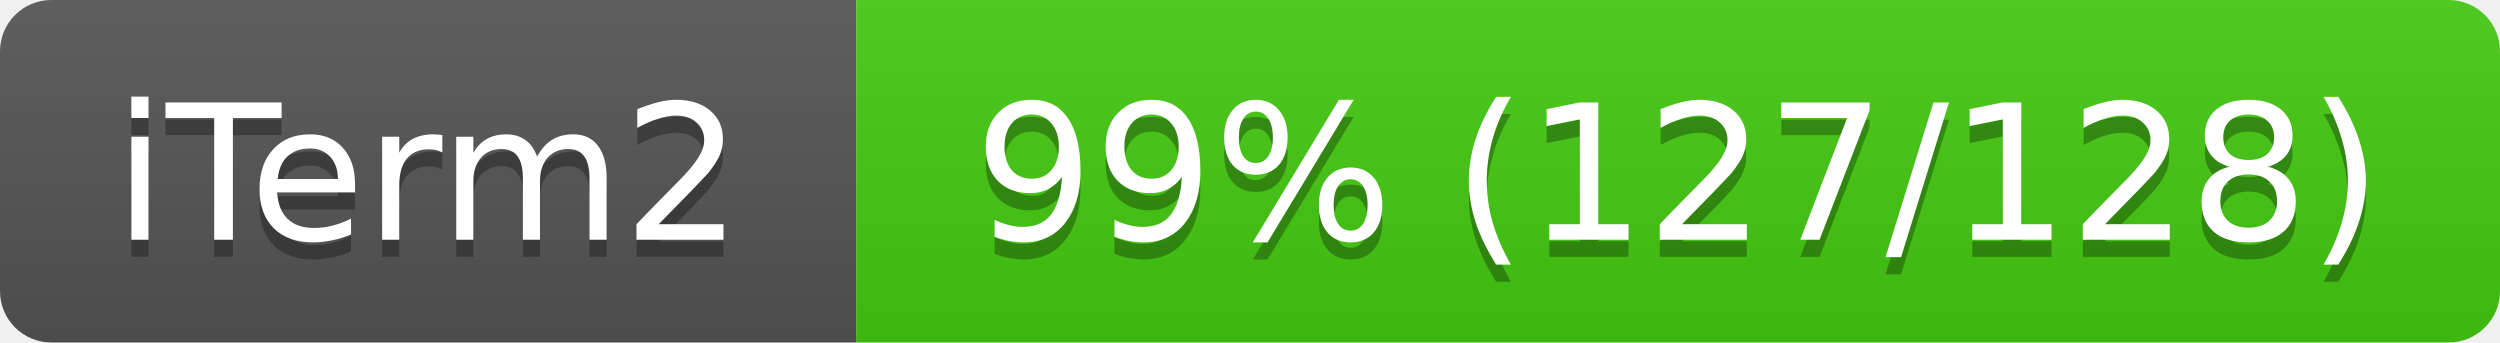
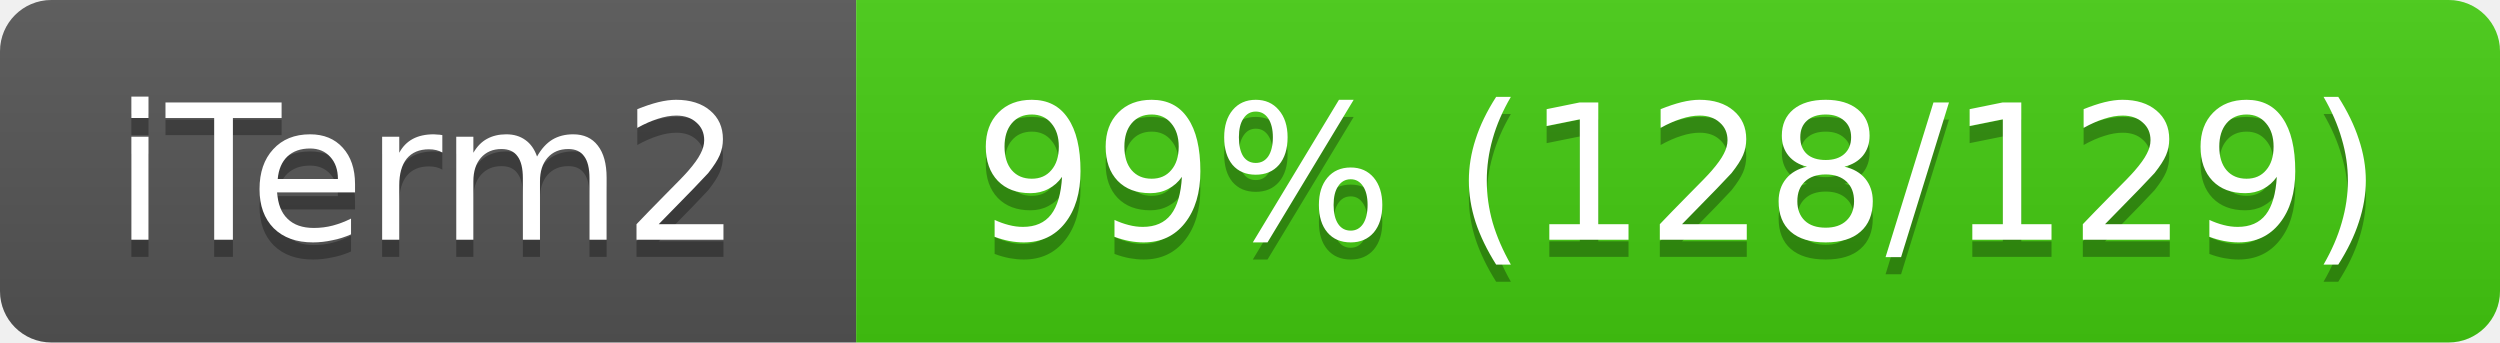
<svg xmlns="http://www.w3.org/2000/svg" width="146" height="20">
  <linearGradient id="s" x2="0" y2="100%">
    <stop offset="0" stop-color="#bbb" stop-opacity=".1" />
    <stop offset="1" stop-opacity=".1" />
  </linearGradient>
  <clipPath id="r">
    <rect width="146" height="20" rx="3" fill="#fff" />
  </clipPath>
  <g clip-path="url(#r)">
    <rect width="50" height="20" fill="#555" />
    <rect x="50" width="96" height="20" fill="#4c1" />
    <rect width="146" height="20" fill="url(#s)" />
  </g>
  <g fill="#fff" text-anchor="middle" font-family="Verdana,Geneva,DejaVu Sans,sans-serif" font-size="11">
    <text x="25" y="15" fill="#010101" fill-opacity=".3">iTerm2</text>
    <text x="25" y="14">iTerm2</text>
-     <text x="98" y="15" fill="#010101" fill-opacity=".3">99% (127/128)</text>
-     <text x="98" y="14">99% (127/128)</text>
+     <text x="98" y="15" fill="#010101" fill-opacity=".3">99% (128/129)</text>
+     <text x="98" y="14">99% (128/129)</text>
  </g>
</svg>
